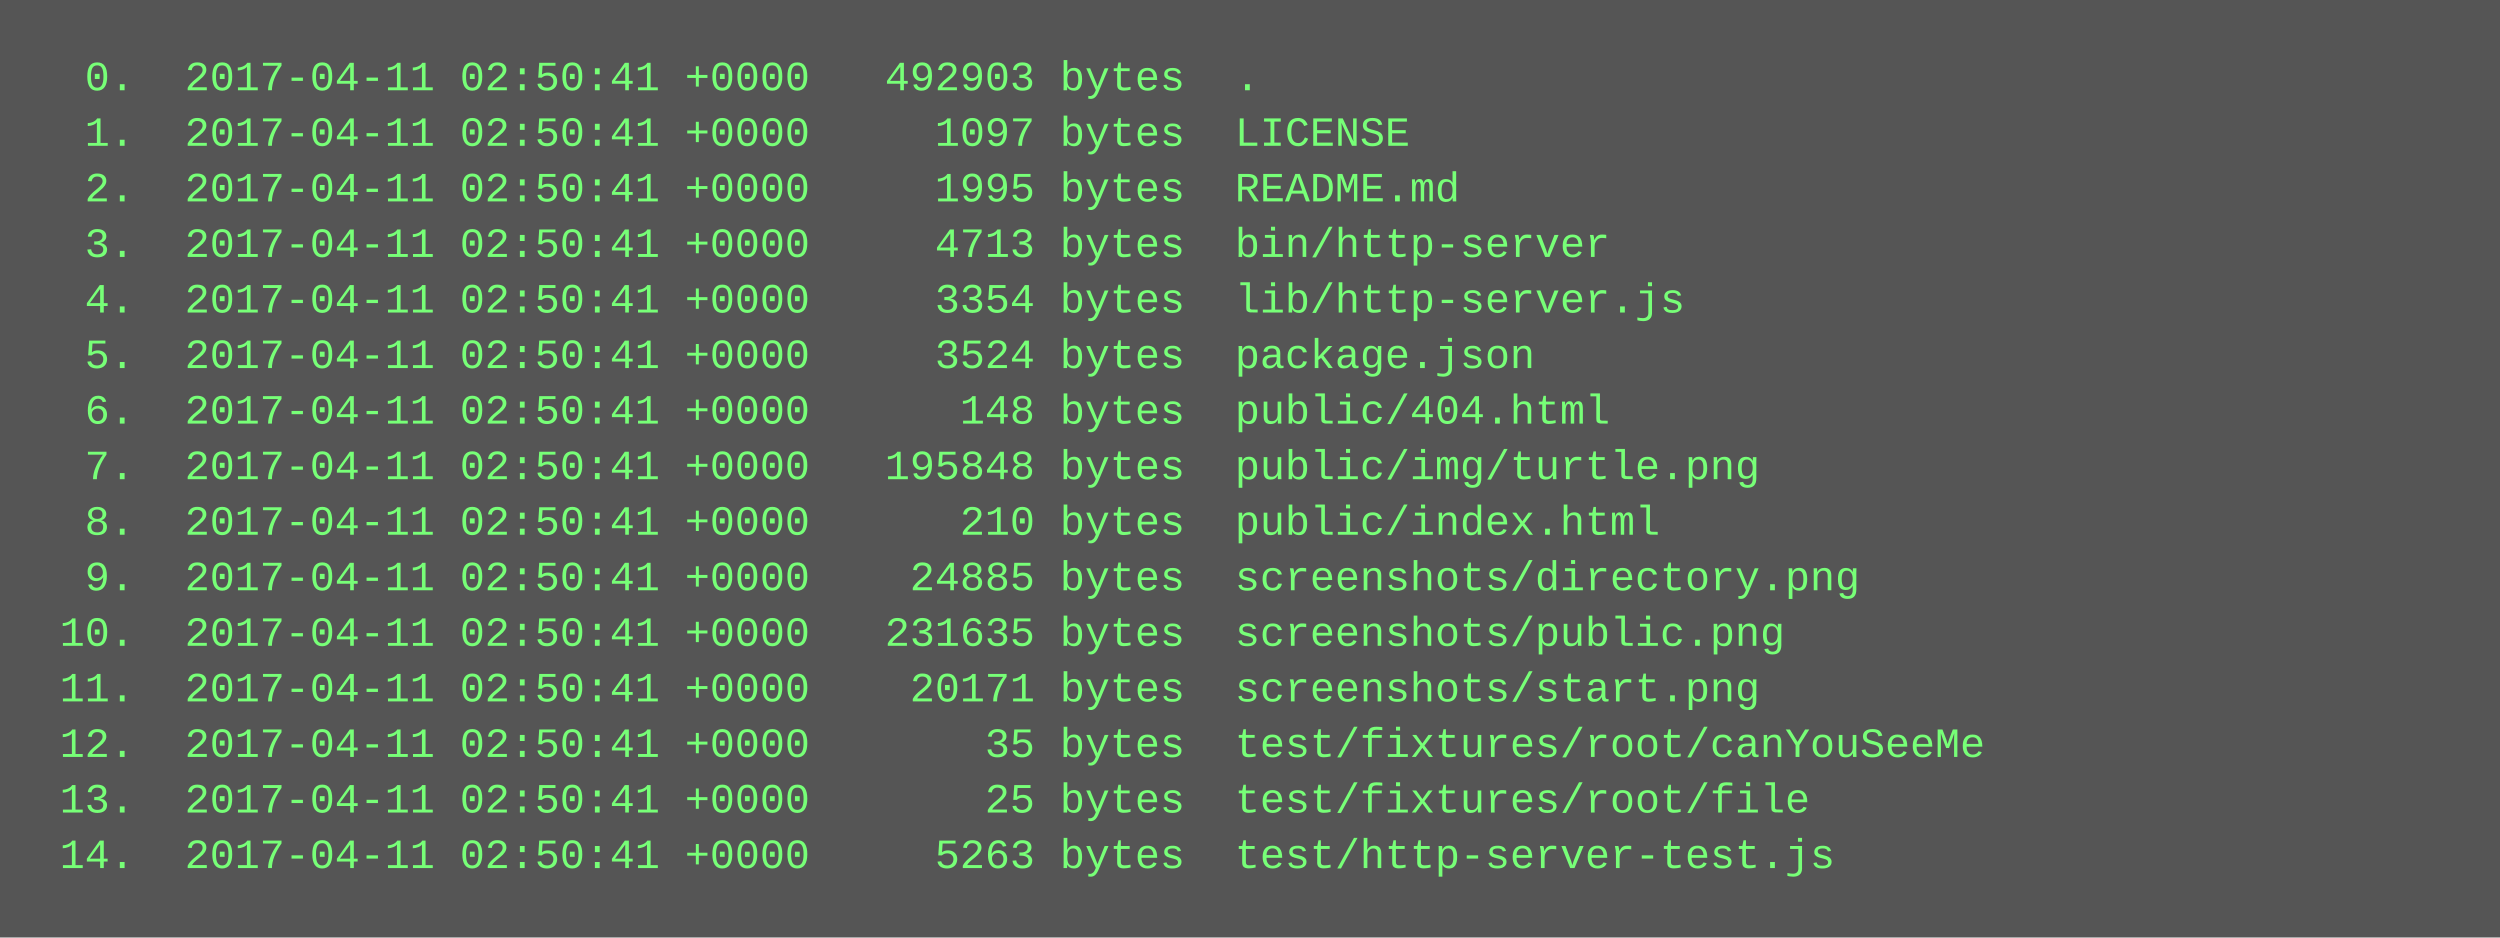
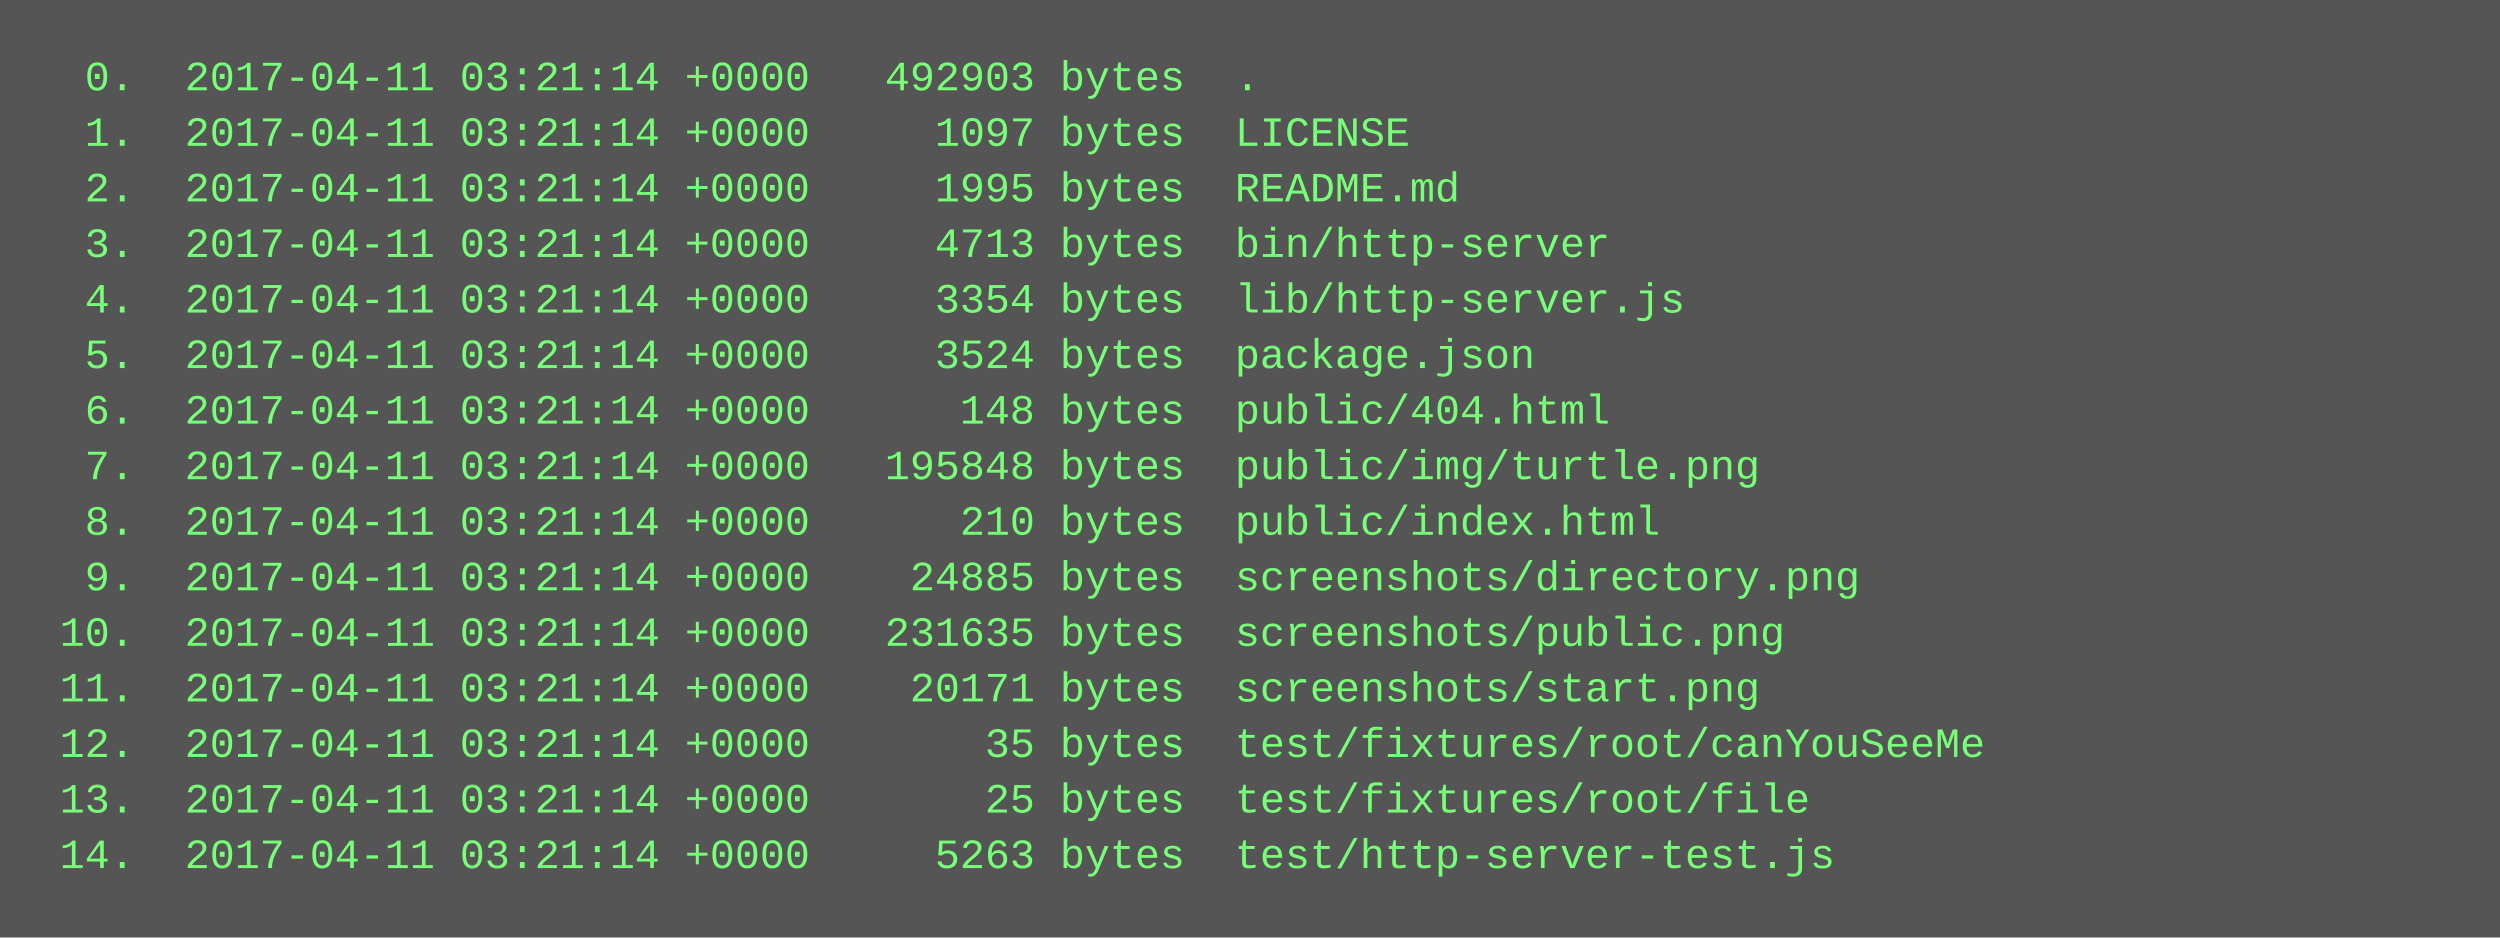
<svg xmlns="http://www.w3.org/2000/svg" height="270" width="720">
  <rect height="270" fill="#555" width="720" />
  <text fill="#7f7" font-family="Courier New" font-size="12" xml:space="preserve">
-     <tspan x="10" y="26">  0.  2017-04-11 02:50:41 +0000   492903 bytes  .</tspan>
-     <tspan x="10" y="42">  1.  2017-04-11 02:50:41 +0000     1097 bytes  LICENSE</tspan>
-     <tspan x="10" y="58">  2.  2017-04-11 02:50:41 +0000     1995 bytes  README.md</tspan>
-     <tspan x="10" y="74">  3.  2017-04-11 02:50:41 +0000     4713 bytes  bin/http-server</tspan>
-     <tspan x="10" y="90">  4.  2017-04-11 02:50:41 +0000     3354 bytes  lib/http-server.js</tspan>
-     <tspan x="10" y="106">  5.  2017-04-11 02:50:41 +0000     3524 bytes  package.json</tspan>
-     <tspan x="10" y="122">  6.  2017-04-11 02:50:41 +0000      148 bytes  public/404.html</tspan>
-     <tspan x="10" y="138">  7.  2017-04-11 02:50:41 +0000   195848 bytes  public/img/turtle.png</tspan>
-     <tspan x="10" y="154">  8.  2017-04-11 02:50:41 +0000      210 bytes  public/index.html</tspan>
-     <tspan x="10" y="170">  9.  2017-04-11 02:50:41 +0000    24885 bytes  screenshots/directory.png</tspan>
-     <tspan x="10" y="186"> 10.  2017-04-11 02:50:41 +0000   231635 bytes  screenshots/public.png</tspan>
-     <tspan x="10" y="202"> 11.  2017-04-11 02:50:41 +0000    20171 bytes  screenshots/start.png</tspan>
-     <tspan x="10" y="218"> 12.  2017-04-11 02:50:41 +0000       35 bytes  test/fixtures/root/canYouSeeMe</tspan>
-     <tspan x="10" y="234"> 13.  2017-04-11 02:50:41 +0000       25 bytes  test/fixtures/root/file</tspan>
-     <tspan x="10" y="250"> 14.  2017-04-11 02:50:41 +0000     5263 bytes  test/http-server-test.js</tspan>
+     <tspan x="10" y="26">  0.  2017-04-11 03:21:14 +0000   492903 bytes  .</tspan>
+     <tspan x="10" y="42">  1.  2017-04-11 03:21:14 +0000     1097 bytes  LICENSE</tspan>
+     <tspan x="10" y="58">  2.  2017-04-11 03:21:14 +0000     1995 bytes  README.md</tspan>
+     <tspan x="10" y="74">  3.  2017-04-11 03:21:14 +0000     4713 bytes  bin/http-server</tspan>
+     <tspan x="10" y="90">  4.  2017-04-11 03:21:14 +0000     3354 bytes  lib/http-server.js</tspan>
+     <tspan x="10" y="106">  5.  2017-04-11 03:21:14 +0000     3524 bytes  package.json</tspan>
+     <tspan x="10" y="122">  6.  2017-04-11 03:21:14 +0000      148 bytes  public/404.html</tspan>
+     <tspan x="10" y="138">  7.  2017-04-11 03:21:14 +0000   195848 bytes  public/img/turtle.png</tspan>
+     <tspan x="10" y="154">  8.  2017-04-11 03:21:14 +0000      210 bytes  public/index.html</tspan>
+     <tspan x="10" y="170">  9.  2017-04-11 03:21:14 +0000    24885 bytes  screenshots/directory.png</tspan>
+     <tspan x="10" y="186"> 10.  2017-04-11 03:21:14 +0000   231635 bytes  screenshots/public.png</tspan>
+     <tspan x="10" y="202"> 11.  2017-04-11 03:21:14 +0000    20171 bytes  screenshots/start.png</tspan>
+     <tspan x="10" y="218"> 12.  2017-04-11 03:21:14 +0000       35 bytes  test/fixtures/root/canYouSeeMe</tspan>
+     <tspan x="10" y="234"> 13.  2017-04-11 03:21:14 +0000       25 bytes  test/fixtures/root/file</tspan>
+     <tspan x="10" y="250"> 14.  2017-04-11 03:21:14 +0000     5263 bytes  test/http-server-test.js</tspan>
  </text>
</svg>
